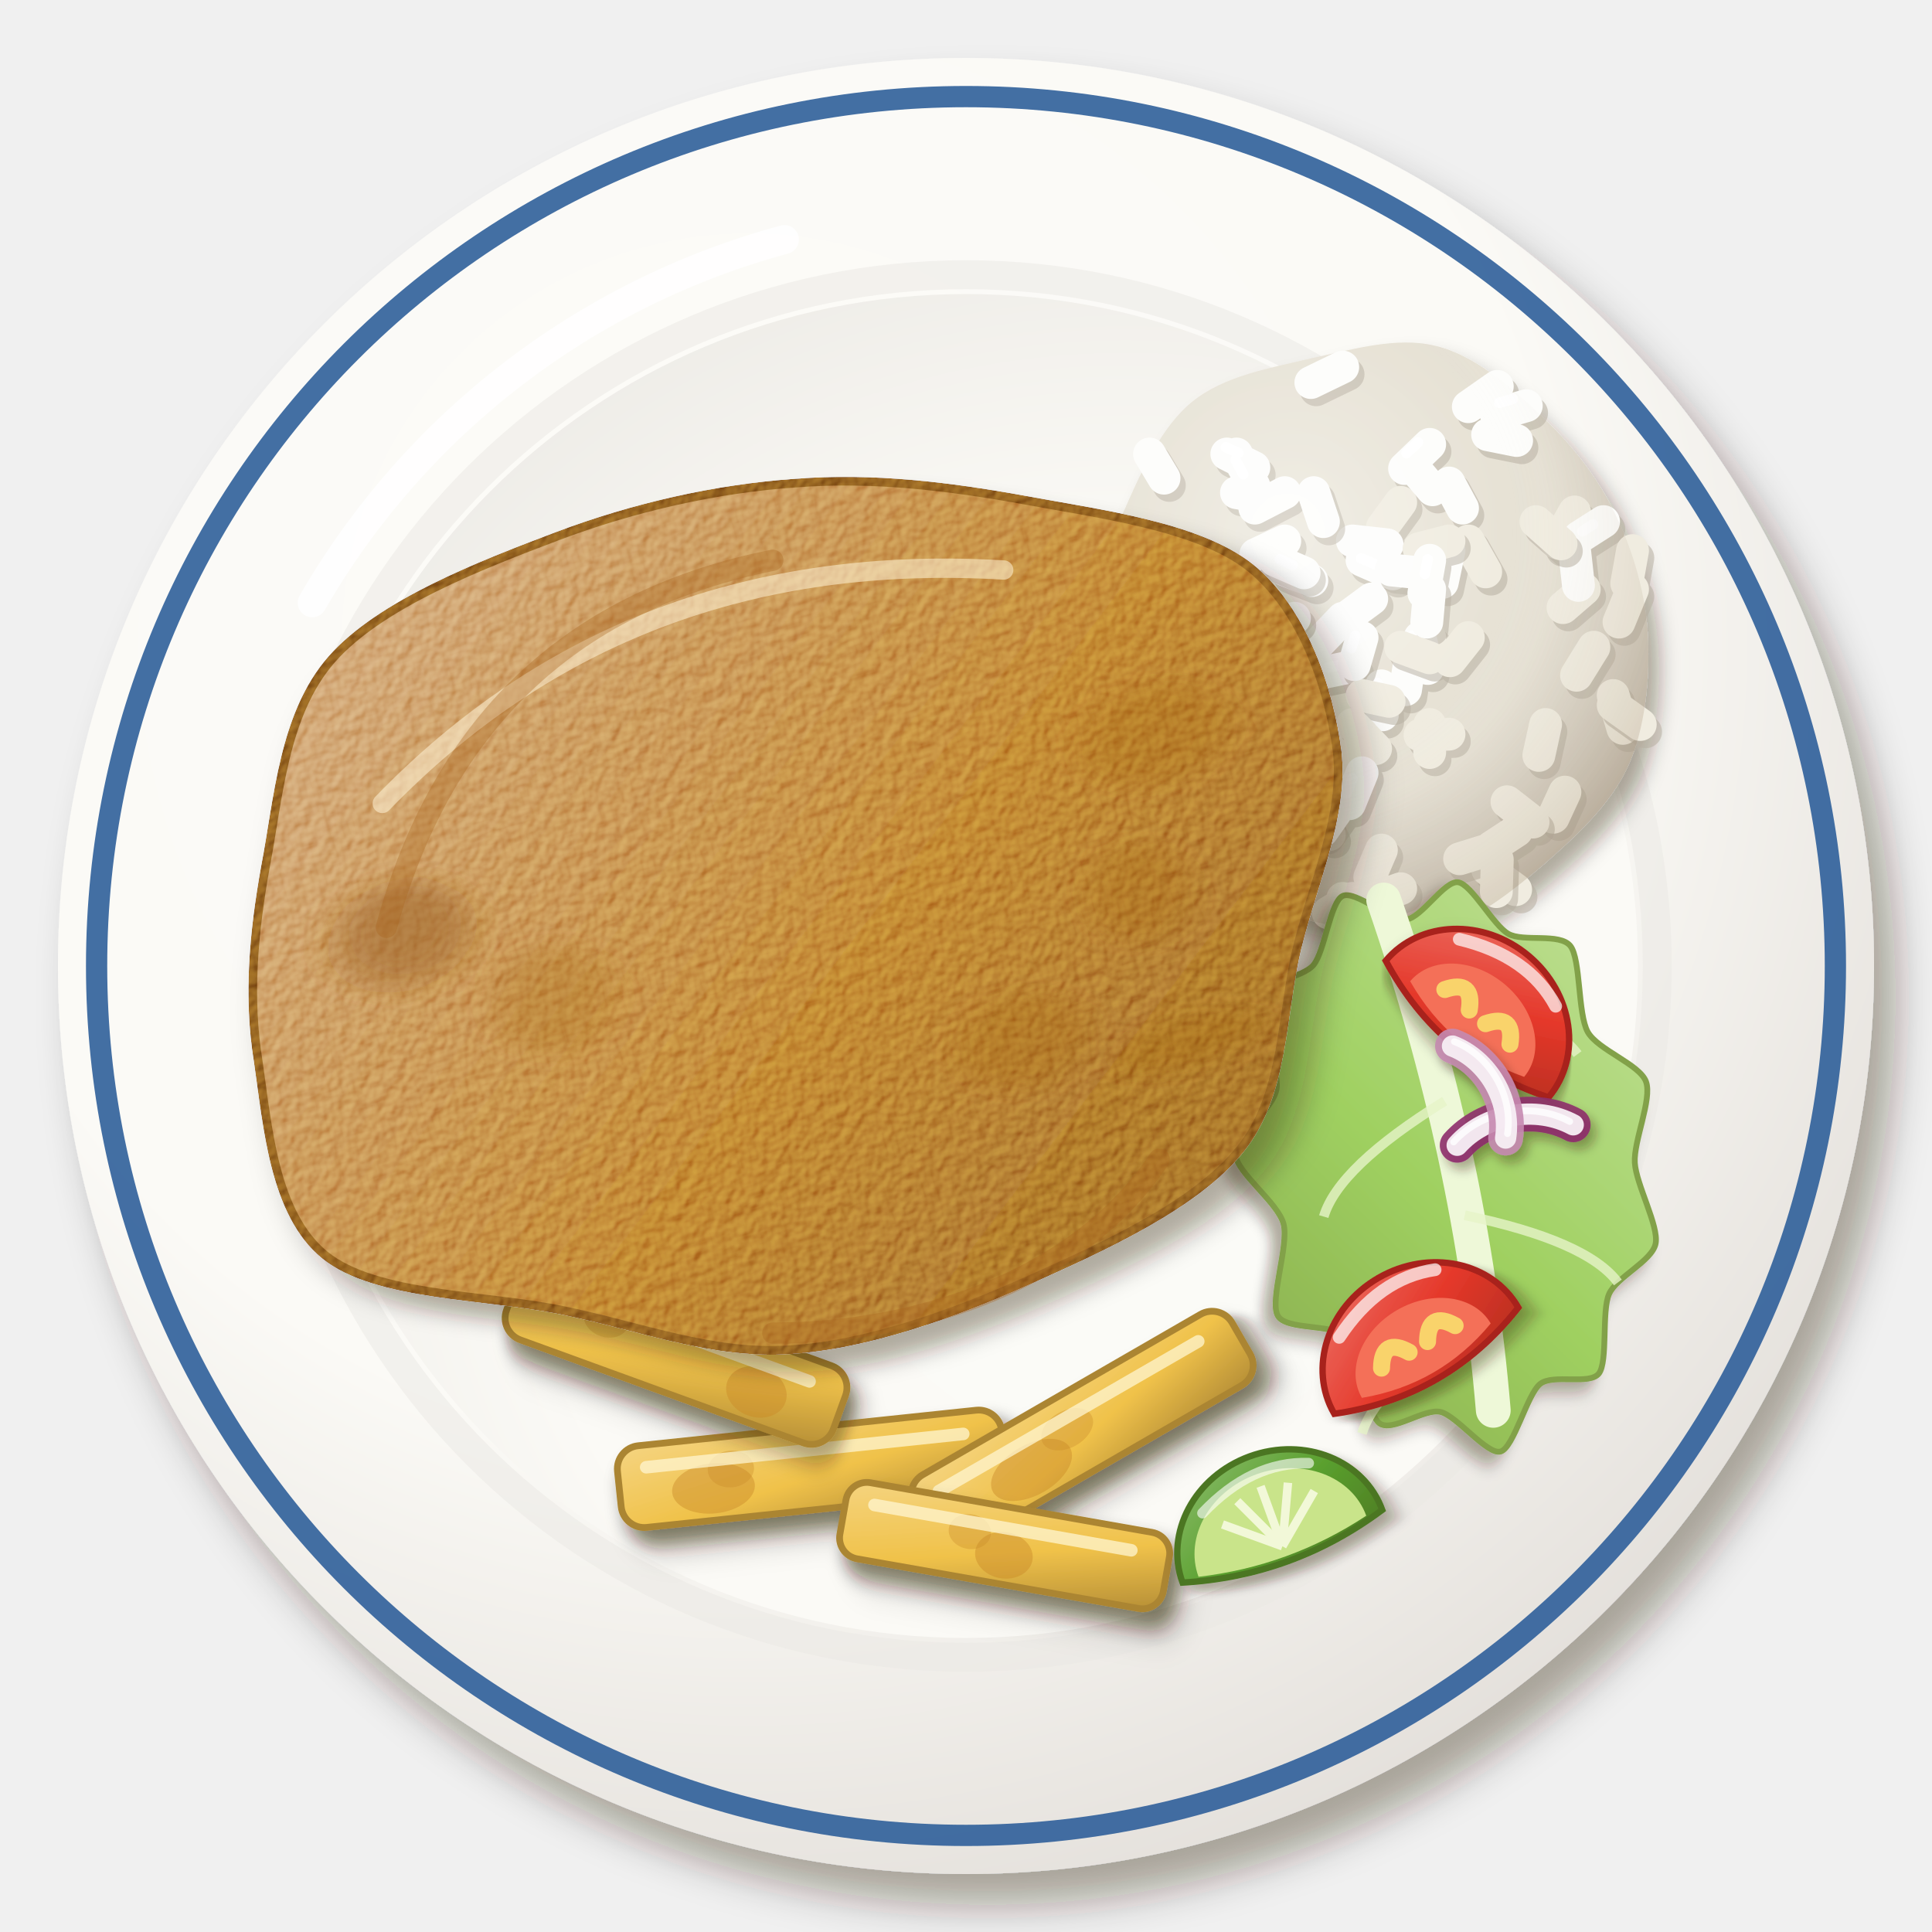
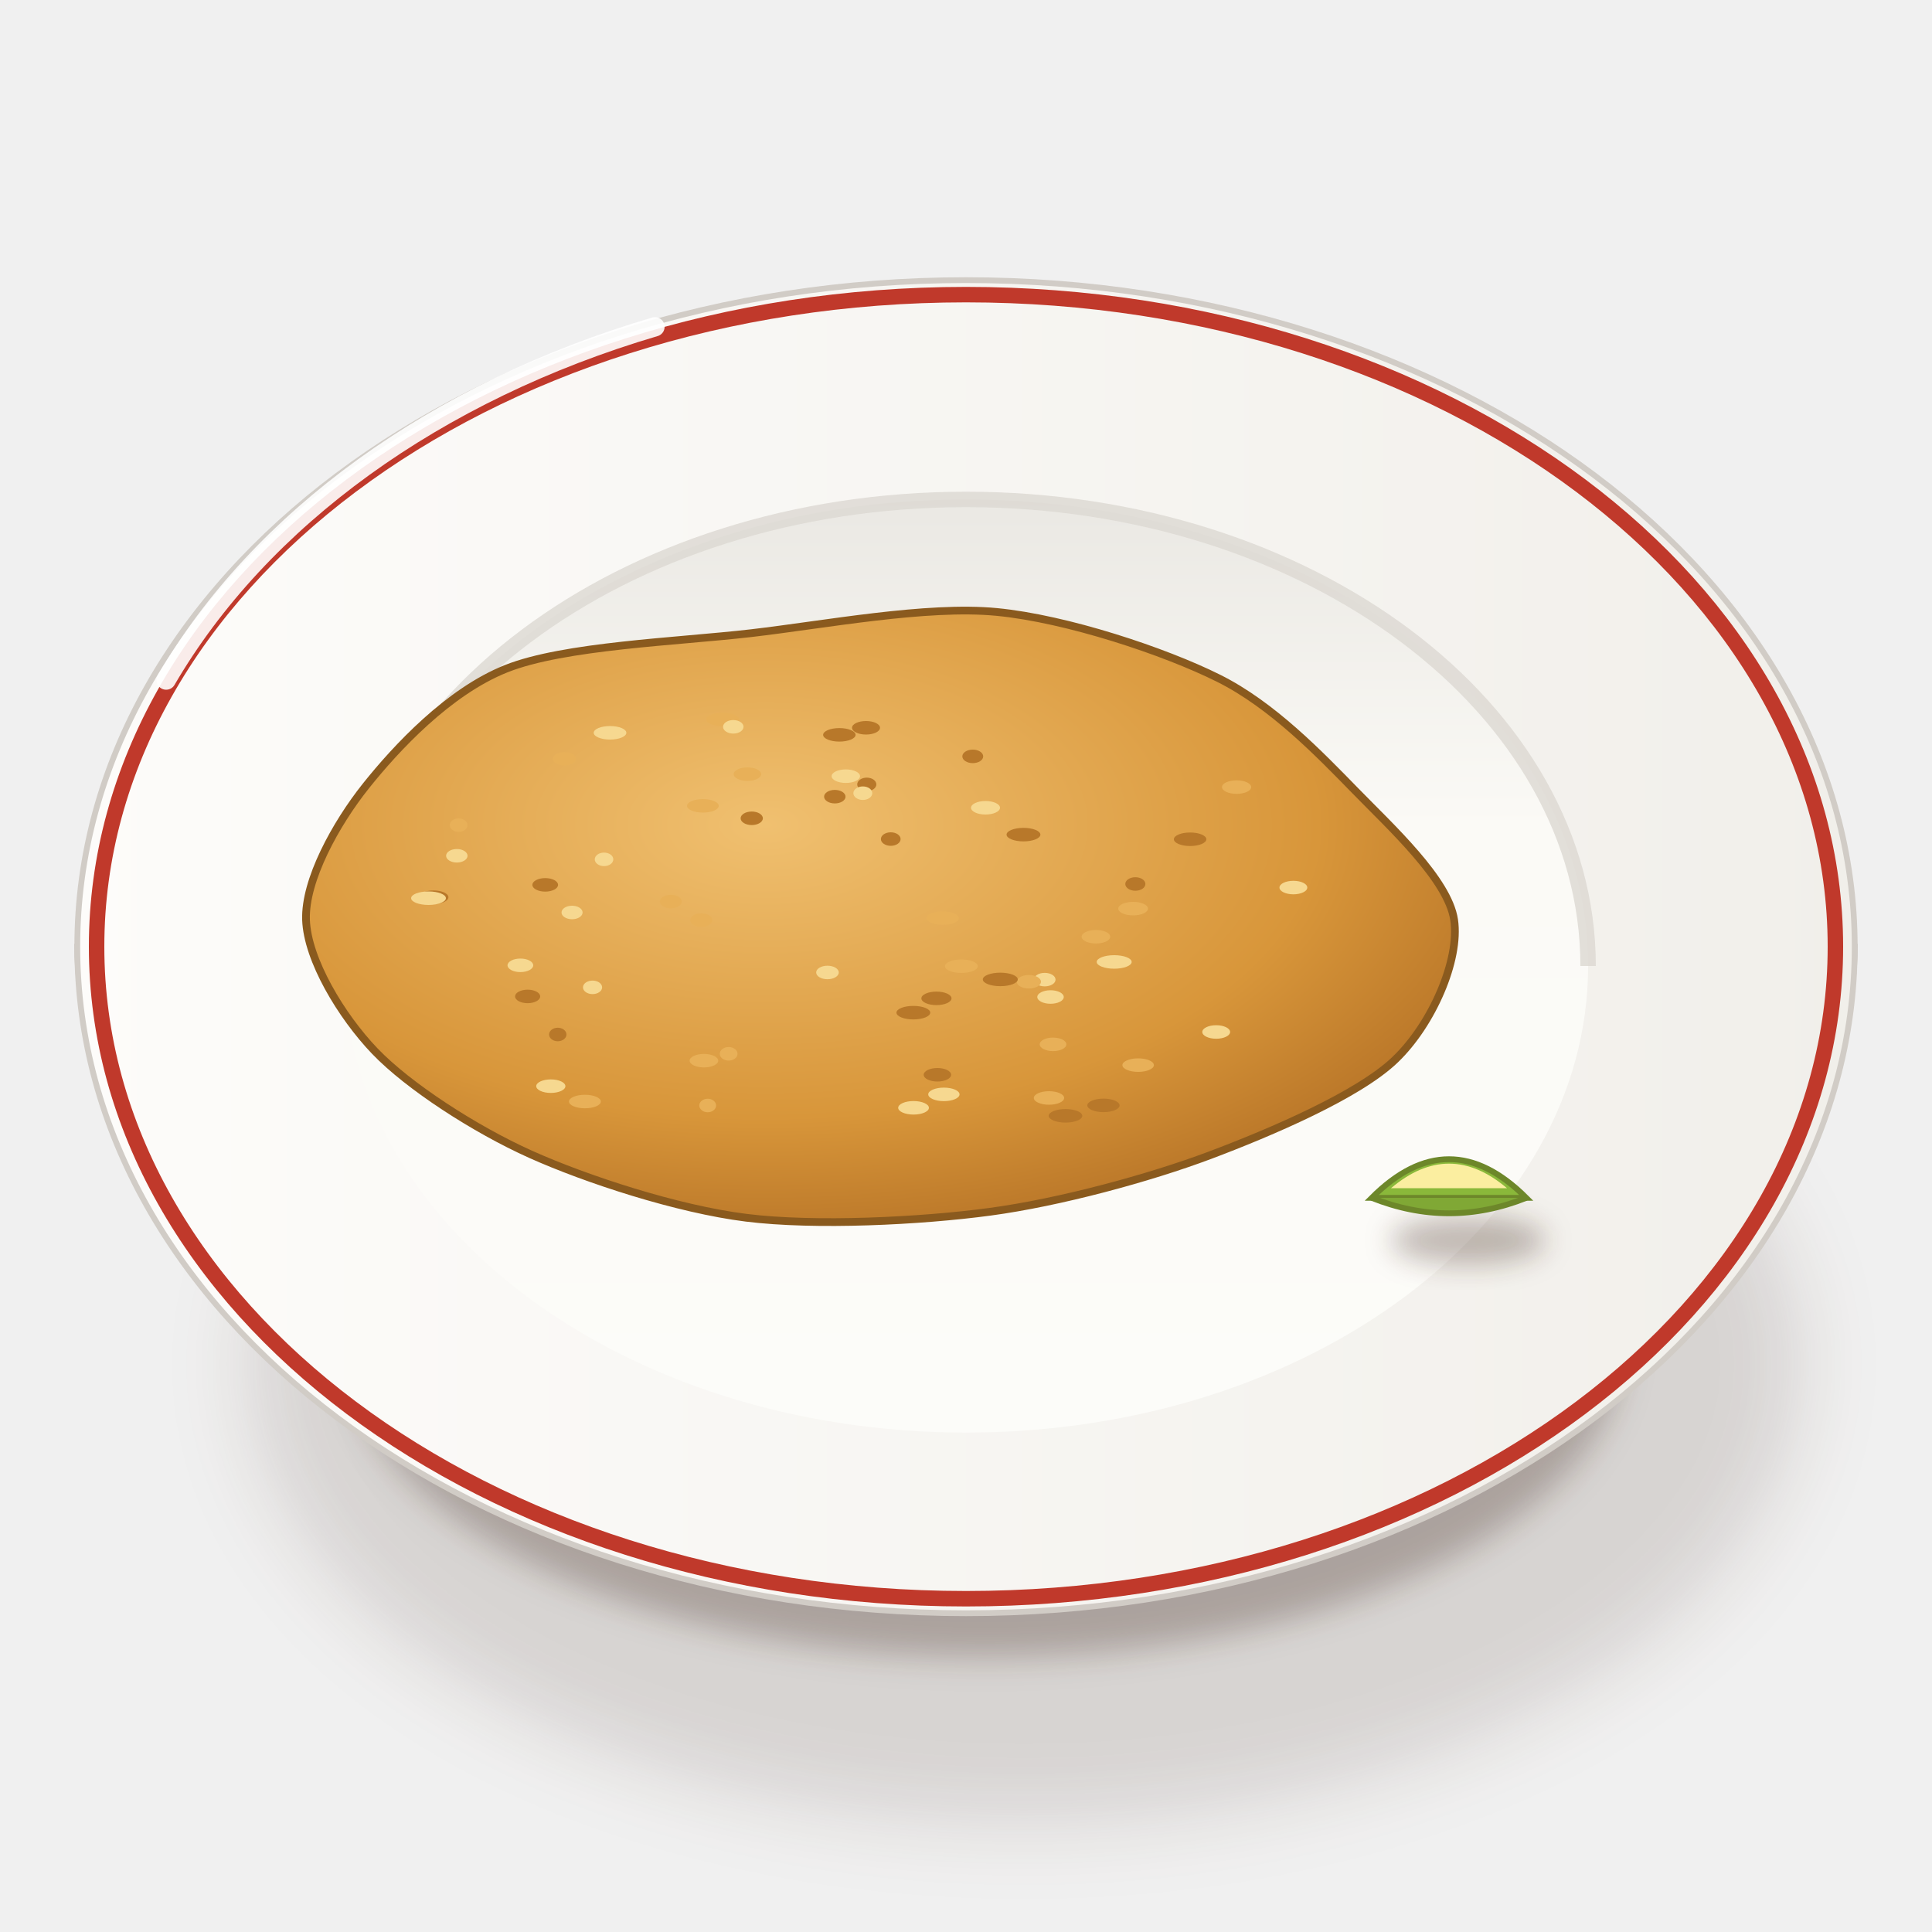
<svg xmlns="http://www.w3.org/2000/svg" viewBox="0 0 200 200" width="400" height="400">
  <defs>
-     <filter id="pe_bistec_apanado-1" x="-30%" y="-30%" width="160%" height="160%">
-       <feDropShadow dx="2.24" dy="3.2" stdDeviation="2.08" flood-color="#2b1607" flood-opacity=".36" />
+     <filter id="pe_bistec_apanado-1" x="-50%" y="-50%" width="200%" height="200%">
+       <feGaussianBlur stdDeviation="4" />
    </filter>
-     <radialGradient id="pe_bistec_apanado-2" cx="0.38" cy="0.32" r=".75">
-       <stop offset="0" stop-color="#fcfbf8" />
-       <stop offset=".6" stop-color="#fbfaf6" />
-       <stop offset="1" stop-color="#e2ded9" />
+     <filter id="pe_bistec_apanado-2" x="-50%" y="-50%" width="200%" height="200%">
+       <feGaussianBlur stdDeviation="1.6" />
+     </filter>
+     <linearGradient id="pe_bistec_apanado-3" x1="0" y1="0" x2="1" y2="0">
+       <stop offset="0" stop-color="#fbfbf7" />
+       <stop offset="0.6" stop-color="#eae8e3" />
+       <stop offset="1" stop-color="#cdc7c1" />
+     </linearGradient>
+     <linearGradient id="pe_bistec_apanado-4" x1="0" y1="0" x2="1" y2="0">
+       <stop offset="0" stop-color="#fdfcfa" />
+       <stop offset="1" stop-color="#f1efea" />
+     </linearGradient>
+     <linearGradient id="pe_bistec_apanado-5" x1="0" y1="0" x2="0" y2="1">
+       <stop offset="0" stop-color="#eae8e3" />
+       <stop offset="0.35" stop-color="#fbfaf6" />
+       <stop offset="1" stop-color="#fcfcf9" />
+     </linearGradient>
+     <radialGradient id="pe_bistec_apanado-6" cx="0.4" cy="0.35" r="0.8">
+       <stop offset="0" stop-color="#f0c070" />
+       <stop offset="0.6" stop-color="#d8963a" />
+       <stop offset="1" stop-color="#a8641e" />
    </radialGradient>
-     <radialGradient id="pe_bistec_apanado-3" cx="0.62" cy="0.64" r=".75">
-       <stop offset="0" stop-color="#fbfbf7" />
-       <stop offset=".6" stop-color="#fbfaf6" />
-       <stop offset="1" stop-color="#eceae5" />
-     </radialGradient>
-     <radialGradient id="pe_bistec_apanado-4" cx=".36" cy=".32" r=".78">
-       <stop offset="0" stop-color="#fff" stop-opacity=".3" />
-       <stop offset=".5" stop-color="#fff" stop-opacity="0" />
-       <stop offset="1" stop-color="#6b4a20" stop-opacity=".22" />
-     </radialGradient>
-     <filter id="pe_bistec_apanado-9" x="-30%" y="-30%" width="160%" height="160%">
-       <feDropShadow dx="1.12" dy="1.6" stdDeviation="1.04" flood-color="#2b1607" flood-opacity=".36" />
-     </filter>
-     <radialGradient id="pe_bistec_apanado-10" cx="0.38" cy="0.34" r=".75">
-       <stop offset="0" stop-color="#eae6da" />
-       <stop offset=".6" stop-color="#e6e1d4" />
-       <stop offset="1" stop-color="#c4bcaf" />
-     </radialGradient>
-     <filter id="pe_bistec_apanado-11" x="-30%" y="-30%" width="160%" height="160%">
-       <feDropShadow dx="0.84" dy="1.2" stdDeviation="0.78" flood-color="#2b1607" flood-opacity=".36" />
-     </filter>
-     <linearGradient id="pe_bistec_apanado-12" x1="0" y1="0" x2="1" y2="1">
-       <stop offset="0" stop-color="#c1e098" />
-       <stop offset=".55" stop-color="#9fd060" />
-       <stop offset="1" stop-color="#88aa4e" />
-     </linearGradient>
-     <filter id="pe_bistec_apanado-13" x="-30%" y="-30%" width="160%" height="160%">
-       <feDropShadow dx="0.7" dy="1" stdDeviation="0.65" flood-color="#2b1607" flood-opacity=".36" />
-     </filter>
-     <linearGradient id="pe_bistec_apanado-14" x1="0" y1="0" x2="1" y2="1">
-       <stop offset="0" stop-color="#ed746a" />
-       <stop offset=".55" stop-color="#e5382a" />
-       <stop offset="1" stop-color="#b62f21" />
-     </linearGradient>
-     <filter id="pe_bistec_apanado-15" x="-30%" y="-30%" width="160%" height="160%">
-       <feDropShadow dx="0.56" dy="0.8" stdDeviation="0.52" flood-color="#2b1607" flood-opacity=".36" />
-     </filter>
-     <filter id="pe_bistec_apanado-16" x="-30%" y="-30%" width="160%" height="160%">
-       <feDropShadow dx="0.98" dy="1.4" stdDeviation="0.91" flood-color="#2b1607" flood-opacity=".36" />
-     </filter>
-     <linearGradient id="pe_bistec_apanado-17" x1="0" y1="0" x2="1" y2="1">
-       <stop offset="0" stop-color="#f5d480" />
-       <stop offset=".55" stop-color="#f0c24a" />
-       <stop offset="1" stop-color="#b58e36" />
-     </linearGradient>
-     <filter id="pe_bistec_apanado-18" x="-30%" y="-30%" width="160%" height="160%">
-       <feDropShadow dx="1.68" dy="2.4" stdDeviation="1.56" flood-color="#2b1607" flood-opacity=".36" />
-     </filter>
-     <filter id="pe_bistec_apanado-19" x="-10%" y="-10%" width="120%" height="120%">
-       <feTurbulence type="fractalNoise" baseFrequency="0.8" numOctaves="2" seed="7" result="n" />
-       <feDiffuseLighting in="n" surfaceScale="2.2" lighting-color="#fff" result="l">
-         <feDistantLight azimuth="225" elevation="48" />
-       </feDiffuseLighting>
-       <feComposite in="l" in2="SourceAlpha" operator="in" result="m" />
-       <feBlend in="m" in2="SourceGraphic" mode="soft-light" result="b" />
-       <feComposite in="b" in2="SourceAlpha" operator="in" />
-     </filter>
-     <linearGradient id="pe_bistec_apanado-20" x1="0" y1="0" x2="1" y2="1">
-       <stop offset="0" stop-color="#cc9c6a" />
-       <stop offset=".55" stop-color="#b46e24" />
-       <stop offset="1" stop-color="#88511a" />
-     </linearGradient>
-     <filter id="pe_bistec_apanado-21" x="-30%" y="-30%" width="160%" height="160%">
+     <filter id="pe_bistec_apanado-7" x="-50%" y="-50%" width="200%" height="200%">
      <feGaussianBlur stdDeviation="1.4" />
    </filter>
-     <linearGradient id="pe_bistec_apanado-22" x1="0" y1="0" x2="1" y2="1">
-       <stop offset="0" stop-color="#8cbd6d" />
-       <stop offset=".55" stop-color="#5aa02e" />
-       <stop offset="1" stop-color="#4e7d24" />
-     </linearGradient>
  </defs>
-   <g filter="url(#pe_bistec_apanado-1)">
-     <circle cx="100" cy="100" r="94" fill="url(#pe_bistec_apanado-2)" />
-   </g>
-   <circle cx="100" cy="100" r="90" fill="none" stroke="#2f5f9a" stroke-width="2.2" opacity=".9" />
-   <circle cx="100" cy="100" r="71.56" fill="none" stroke="#eae8e3" stroke-width="3" opacity=".5" />
-   <circle cx="100" cy="100" r="69.56" fill="url(#pe_bistec_apanado-3)" />
-   <path d="M32.32,62.4 A80.84,80.84 0 0 1 81.2,24.8" stroke="#fff" stroke-width="3" fill="none" stroke-linecap="round" opacity=".85" />
-   <g transform="translate(142 66)">
-     <defs>
-       <path id="pe_bistec_apanado-5" d="M-2 3l-3.4 0.7M0 -4l-2.3 1.7M-23 -19l1.5 2.5M21 -9l0.4 3.6M4 2l-0.5 3.4M-9 -10l-3 1.4M-11 10l2.2 1.9M-16 10l2.6 2.3M-25 -3l-3.2 1.3M-9 -15l-3.1 1.6M-15 -19l2.8 1.4M5 0l0.8 3.2M-20 5l-3.2 1.2M8 -16l1.4 2.6M13 -26l-3 2.1M-20 19l1.8 2.8M6 -20l-2.6 2.5M24 -12l-2.5 1.6M-19 14l-1.5 2.6M-2 -10l3.6 0.4M-3 -2l-2.3 2.4M-14 -19l1.8 3.3M-9 -7l2.8 1.1M-1 -8l3.2 1.4M4 -18l2.3 2.7M1 5l0.1 3M-16 -6l1.6 2.7M8 -9l-0.7 3.3M-14 -15l2.9 0.5" />
-       <path id="pe_bistec_apanado-6" d="M21 -13l-1.8 3.2M10 -10l1.8 3.2M-6 17l1.6 3.4M-5 10l3.2 1.1M22 -5l-2.2 1.9M-2 27l-2.5 1.5M23 1l-1.8 2.9M25 6l1 3.4M3 -14l-1.9 2.6M20 16l-1.2 2.6M-3 27l2.6 2.5M12 24l2.9 2.1M6 0l-1.8 2.8" />
-       <path id="pe_bistec_apanado-7" d="M-13 14l3 0.4M6 -8l-0.6 3.4M-26 11l3.3 1.5M-21 1l-2.2 2.6M-3 17l-2.1 3M-11 14l-1.6 3.5M12 -21l3 0.6M-23 1l-0.4 3.6M-6 -15l1 3M-3 -28l-3.3 1.6M-10 -8l3 1.3M2 -7l3 0.3M-19 13l-2.1 2.8M-17 -7l-3.3 0.1M6 -5l-0.3 3.4M-27 4l0.4 3M-1 0l-0.8 2.8M-1 14l-1.3 3.2M-15 7l2.9 1.8M-8 -2l-3.2 1.1M16 -24l-3.1 0.9" />
-       <path id="pe_bistec_apanado-8" d="M12 22l-2.9 0.9M3 26l-2.8 1M-10 17l3.1 1.9M6 9l0 2.9M-7 7l0.9 3.1M15 20l-2.6 1.7M3 1l3 1.1M10 0l-1.9 2.4M-2 9l2.4 2.5M-1 6l2.8 0.6M18 9l-0.7 3.2M1 22l-1.2 2.8M-1 10l-1 3.5M14 17l2.7 2.1M8 -10l-3.1 0.8M8 10l-3 0.1M17 -12l2.6 2.3M27 -5l-1.4 3.4M25 7l2.8 2M27 -9l-0.6 3.4M13 23l-0.1 3.3" />
-     </defs>
-     <g filter="url(#pe_bistec_apanado-9)">
-       <path d="M28.6,0C28.8,4.4 28.3,9.5 26.5,13.4C24.7,17.3 21.1,20.6 17.8,23.5C14.5,26.3 10.6,29.4 6.6,30.4C2.6,31.3 -2.2,30.3 -6.4,29.3C-10.5,28.3 -15.2,26.9 -18.3,24.1C-21.5,21.4 -23.4,16.8 -25.3,12.8C-27.3,8.8 -29.7,4.3 -29.8,0C-29.8,-4.3 -27.6,-8.9 -25.7,-13C-23.9,-17.1 -21.8,-21.8 -18.6,-24.4C-15.3,-27.1 -10.5,-27.9 -6.3,-28.9C-2.1,-29.8 2.6,-31.2 6.6,-30.2C10.5,-29.3 14.4,-26 17.5,-23C20.6,-20.1 23.4,-16.6 25.2,-12.8C27.1,-8.9 28.4,-4.4 28.6,0Z" fill="url(#pe_bistec_apanado-10)" />
-     </g>
-     <g stroke-linecap="round" stroke-width="3.4">
-       <g stroke="#b7aea1" opacity=".55" transform="translate(.55 .75)">
-         <use href="#pe_bistec_apanado-5" />
-         <use href="#pe_bistec_apanado-6" />
-       </g>
-       <use href="#pe_bistec_apanado-6" stroke="#f0ece0" />
-       <use href="#pe_bistec_apanado-5" stroke="#fdfdfb" />
-     </g>
-     <path d="M-3.1 2.8l-1.5 0.3M-11.4 9.7l1 0.9M-26.5 -3.4l-1.4 0.6M-15.1 -19.7l1.3 0.6M4.2 -0.2l0.4 1.5M-19.8 19.2l0.8 1.2M4.8 -20.2l-1.2 1.1M22.9 -11.7l-1.1 0.7M-14.1 -18.4l0.8 1.5M-8.8 -7.6l1.3 0.5M-1.1 -8.2l1.4 0.6M0.6 4.7l0 1.4" stroke="#fff" stroke-width="1.1" stroke-linecap="round" opacity=".9" />
-     <g stroke-linecap="round" stroke-width="3.4">
-       <g stroke="#b7aea1" opacity=".55" transform="translate(.55 .75)">
-         <use href="#pe_bistec_apanado-7" />
-         <use href="#pe_bistec_apanado-8" />
-       </g>
-       <use href="#pe_bistec_apanado-8" stroke="#f0ece0" />
-       <use href="#pe_bistec_apanado-7" stroke="#fdfdfb" />
-     </g>
-     <path d="M-12.5 13.9l1.3 0.2M5.8 -8.1l-0.3 1.5M-25.7 11.2l1.5 0.7M-22 1.1l-1 1.2M-4.3 17l-1 1.4M-9.5 -8.1l1.3 0.6M-17.8 -8l-1.5 0M-1.7 -0.2l-0.4 1.3M-2 14.6l-0.6 1.5M-9.4 -2.7l-1.5 0.5M14.6 -24.7l-1.4 0.4" stroke="#fff" stroke-width="1.1" stroke-linecap="round" opacity=".9" />
-     <path d="M28.6,0C28.8,4.4 28.3,9.5 26.5,13.4C24.7,17.3 21.1,20.6 17.8,23.5C14.5,26.3 10.6,29.4 6.6,30.4C2.6,31.3 -2.2,30.3 -6.4,29.3C-10.5,28.3 -15.2,26.9 -18.3,24.1C-21.5,21.4 -23.4,16.8 -25.3,12.8C-27.3,8.8 -29.7,4.3 -29.8,0C-29.8,-4.3 -27.6,-8.9 -25.7,-13C-23.9,-17.1 -21.8,-21.8 -18.6,-24.4C-15.3,-27.1 -10.5,-27.9 -6.3,-28.9C-2.1,-29.8 2.6,-31.2 6.6,-30.2C10.5,-29.3 14.4,-26 17.5,-23C20.6,-20.1 23.4,-16.6 25.2,-12.8C27.1,-8.9 28.4,-4.4 28.6,0Z" fill="url(#pe_bistec_apanado-4)" />
-   </g>
-   <g transform="translate(150 120) rotate(80)">
-     <g filter="url(#pe_bistec_apanado-11)">
-       <path d="M30.73,0C30.87,1.42 26.28,3.83 25.61,5.41C24.93,6.99 26.88,10.77 25.65,11.86C24.41,12.95 18.05,12.45 16.34,13.57C14.64,14.69 14.57,19.68 12.88,20.27C11.18,20.87 5.91,17.85 3.62,18.03C1.33,18.22 -2.44,21.9 -4.3,21.67C-6.16,21.44 -8.23,16.98 -10.31,16.3C-12.39,15.62 -18.32,17.38 -19.91,16.58C-21.5,15.78 -21.06,11.72 -22.24,10.32C-23.42,8.93 -28.36,7.48 -28.75,6.11C-29.15,4.74 -25.3,1.63 -25.21,0.03C-25.12,-1.57 -28.51,-4.55 -28.07,-5.9C-27.63,-7.25 -23.04,-8.72 -21.91,-10.1C-20.78,-11.47 -21.1,-15.35 -19.57,-16.2C-18.05,-17.04 -12.51,-15.73 -10.48,-16.43C-8.46,-17.14 -6.25,-21.15 -4.36,-21.48C-2.47,-21.81 1.48,-19.13 3.7,-18.88C5.93,-18.62 10.59,-20.21 12.31,-19.55C14.04,-18.89 15,-14.98 16.63,-13.89C18.26,-12.81 23.48,-12.58 24.54,-11.43C25.59,-10.27 23.73,-6.77 24.55,-5.25C25.38,-3.73 30.59,-1.42 30.73,0Z" fill="url(#pe_bistec_apanado-12)" stroke="#82a14a" stroke-width=".6" />
-     </g>
-     <path d="M-27.6,2 Q0,-2.4 26.4,0" stroke="#eef8d8" stroke-width="3.6" fill="none" stroke-linecap="round" />
-     <path d="M-18,-0.6 q4.8,-12 9.6,-14.4" stroke="#e6f4c8" stroke-width="1" fill="none" opacity=".8" />
-     <path d="M-6,-0.6 q4.8,12 9.6,14.4" stroke="#e6f4c8" stroke-width="1" fill="none" opacity=".8" />
-     <path d="M6,-0.6 q4.8,-12 9.6,-14.4" stroke="#e6f4c8" stroke-width="1" fill="none" opacity=".8" />
-     <path d="M16.8,-0.6 q4.8,12 9.6,14.4" stroke="#e6f4c8" stroke-width="1" fill="none" opacity=".8" />
-   </g>
-   <g transform="translate(154 104) rotate(40) scale(1.1)">
-     <g filter="url(#pe_bistec_apanado-13)">
-       <path d="M-10,3 A10,9 0 0 1 10,3 Q0,7 -10,3Z" fill="url(#pe_bistec_apanado-14)" stroke="#a8221a" stroke-width=".6" />
-     </g>
-     <path d="M-7,3 A7,5.5 0 0 1 7,3 Q0,5.6 -7,3Z" fill="#f47058" />
-     <path d="M-4,1.5 Q-2.5,-1 -1,1.5 M1,1.5 Q2.5,-1 4,1.5" stroke="#f9d36b" stroke-width="1.6" fill="none" stroke-linecap="round" />
-     <path d="M-6,-3 Q0,-6 5,-4" stroke="#fff" stroke-width="1.2" fill="none" stroke-linecap="round" opacity=".7" />
-   </g>
-   <g transform="translate(146 138) rotate(-30) scale(1.1)">
-     <g filter="url(#pe_bistec_apanado-13)">
-       <path d="M-10,3 A10,9 0 0 1 10,3 Q0,7 -10,3Z" fill="url(#pe_bistec_apanado-14)" stroke="#a8221a" stroke-width=".6" />
-     </g>
-     <path d="M-7,3 A7,5.5 0 0 1 7,3 Q0,5.6 -7,3Z" fill="#f47058" />
-     <path d="M-4,1.5 Q-2.5,-1 -1,1.5 M1,1.5 Q2.5,-1 4,1.5" stroke="#f9d36b" stroke-width="1.6" fill="none" stroke-linecap="round" />
-     <path d="M-6,-3 Q0,-6 5,-4" stroke="#fff" stroke-width="1.2" fill="none" stroke-linecap="round" opacity=".7" />
-   </g>
-   <g filter="url(#pe_bistec_apanado-15)">
-     <g transform="translate(158 124) rotate(-10)">
-       <path d="M-6.1,-6.6A9,7.7 0 0 1 6.1,-6.6" stroke="#8e2f6c" stroke-width="3.6" fill="none" stroke-linecap="round" opacity=".9" />
-       <path d="M-6.1,-6.6A9,7.7 0 0 1 6.1,-6.6" stroke="#f7eef4" stroke-width="2.2" fill="none" stroke-linecap="round" opacity=".95" />
-       <path d="M-6.1,-6.6A9,7.7 0 0 1 6.1,-6.6" stroke="#fff" stroke-width="0.7" fill="none" stroke-linecap="round" opacity=".8" transform="translate(-.3 -.4)" />
-     </g>
-     <g transform="translate(148 116) rotate(60)">
-       <path d="M-5.5,-5.9A8,6.8 0 0 1 5.5,-5.9" stroke="#c58ab0" stroke-width="3.6" fill="none" stroke-linecap="round" opacity=".9" />
-       <path d="M-5.5,-5.9A8,6.8 0 0 1 5.5,-5.9" stroke="#f7eef4" stroke-width="2.2" fill="none" stroke-linecap="round" opacity=".95" />
-       <path d="M-5.5,-5.9A8,6.8 0 0 1 5.5,-5.9" stroke="#fff" stroke-width="0.7" fill="none" stroke-linecap="round" opacity=".8" transform="translate(-.3 -.4)" />
-     </g>
-   </g>
-   <g filter="url(#pe_bistec_apanado-9)">
-     <g transform="translate(84 152) rotate(-6)">
-       <g filter="url(#pe_bistec_apanado-16)">
-         <rect x="-20" y="-4.2" width="40" height="8.5" rx="2.4" fill="url(#pe_bistec_apanado-17)" stroke="#ab8532" stroke-width=".7" />
-       </g>
-       <ellipse cx="-10.3" cy="1" rx="4.3" ry="2.6" fill="#c98a28" opacity=".45" />
-       <ellipse cx="-8.3" cy="-0.8" rx="2.4" ry="1.9" fill="#c98a28" opacity=".35" />
-       <path d="M-17,-1.9 L16,-1.9" stroke="#fff6d0" stroke-width="1.3" stroke-linecap="round" opacity=".75" />
-     </g>
-     <g transform="translate(112 148) rotate(-30)">
-       <g filter="url(#pe_bistec_apanado-16)">
-         <rect x="-19" y="-4.2" width="38" height="8.5" rx="2.4" fill="url(#pe_bistec_apanado-17)" stroke="#ab8532" stroke-width=".7" />
-       </g>
-       <ellipse cx="-6.6" cy="1" rx="4.6" ry="2.6" fill="#c98a28" opacity=".45" />
-       <ellipse cx="-1.3" cy="-0.8" rx="2.9" ry="1.9" fill="#c98a28" opacity=".35" />
-       <path d="M-16,-1.9 L15,-1.9" stroke="#fff6d0" stroke-width="1.3" stroke-linecap="round" opacity=".75" />
-     </g>
-     <g transform="translate(70 140) rotate(20)">
-       <g filter="url(#pe_bistec_apanado-16)">
-         <rect x="-18" y="-4.2" width="36" height="8.5" rx="2.4" fill="url(#pe_bistec_apanado-17)" stroke="#ab8532" stroke-width=".7" />
-       </g>
-       <ellipse cx="9.2" cy="1" rx="3.2" ry="2.6" fill="#c98a28" opacity=".45" />
-       <ellipse cx="-8" cy="-0.8" rx="2.4" ry="1.9" fill="#c98a28" opacity=".35" />
-       <path d="M-15,-1.9 L14,-1.9" stroke="#fff6d0" stroke-width="1.3" stroke-linecap="round" opacity=".75" />
-     </g>
-     <g transform="translate(104 160) rotate(10)">
-       <g filter="url(#pe_bistec_apanado-16)">
-         <rect x="-17" y="-4" width="34" height="8" rx="2.2" fill="url(#pe_bistec_apanado-17)" stroke="#ab8532" stroke-width=".7" />
-       </g>
-       <ellipse cx="0.1" cy="1" rx="3" ry="2.4" fill="#c98a28" opacity=".45" />
-       <ellipse cx="-3.8" cy="-0.8" rx="2.2" ry="1.8" fill="#c98a28" opacity=".35" />
-       <path d="M-14,-1.8 L13,-1.8" stroke="#fff6d0" stroke-width="1.3" stroke-linecap="round" opacity=".75" />
-     </g>
-   </g>
-   <g transform="translate(82 94) rotate(-16)">
-     <g filter="url(#pe_bistec_apanado-18)">
-       <g filter="url(#pe_bistec_apanado-19)">
-         <path d="M58.7,0C57.6,6.5 52.6,12.3 49.1,18.4C45.6,24.6 43.7,32.6 37.7,36.8C31.6,41.1 21.2,42.6 12.8,43.8C4.4,45 -5,45.6 -12.8,43.9C-20.7,42.2 -27,37.3 -34.3,33.5C-41.5,29.7 -52.5,26.8 -56.4,21.2C-60.3,15.6 -58.4,6.7 -57.5,0C-56.7,-6.7 -54.3,-12.9 -51.2,-19.2C-48,-25.5 -45.1,-33.8 -38.7,-37.9C-32.3,-42 -21.3,-43 -12.8,-43.7C-4.3,-44.4 4.4,-43.9 12.4,-42.2C20.3,-40.6 27.6,-37.5 34.7,-34C41.9,-30.4 51.3,-26.4 55.3,-20.8C59.3,-15.1 59.7,-6.5 58.7,0Z" fill="url(#pe_bistec_apanado-20)" stroke="#7d4a18" stroke-width=".9" />
-       </g>
-     </g>
-     <g filter="url(#pe_bistec_apanado-21)">
-       <ellipse cx="-26.4" cy="2.2" rx="6.4" ry="5.6" fill="#9a5a1a" opacity="0.2" />
-       <ellipse cx="35.8" cy="24.7" rx="8.1" ry="2.4" fill="#9a5a1a" opacity="0.2" />
-       <ellipse cx="-39.8" cy="-8.2" rx="7.7" ry="5.5" fill="#9a5a1a" opacity="0.3" />
-       <ellipse cx="19.3" cy="19.9" rx="6.7" ry="4.8" fill="#9a5a1a" opacity="0.2" />
-       <ellipse cx="35.1" cy="8.5" rx="5" ry="5.1" fill="#9a5a1a" opacity="0.2" />
-       <ellipse cx="41" cy="-6.9" rx="7.7" ry="5.1" fill="#9a5a1a" opacity="0.2" />
-       <ellipse cx="-38.9" cy="-9.1" rx="6.1" ry="4.8" fill="#9a5a1a" opacity="0.3" />
-     </g>
-     <path d="M-37.8,-22.1 Q-5.9,-40.5 30.7,-27.6" stroke="#fff3d6" stroke-width="2" fill="none" stroke-linecap="round" opacity=".55" />
-   </g>
-   <path d="M40,96 C46,74 60,62 80,58 M120,120 C112,132 96,138 80,138" stroke="#a8641e" stroke-width="2.2" fill="none" stroke-linecap="round" opacity=".35" />
-   <g transform="translate(132 158) rotate(-20) scale(1.1)">
-     <g filter="url(#pe_bistec_apanado-13)">
-       <path d="M-10,2 A10,9 0 0 1 10,2 Q0,5 -10,2Z" fill="url(#pe_bistec_apanado-22)" stroke="#4c7622" stroke-width=".6" />
-     </g>
-     <path d="M-8.4,2 A8.4,7.2 0 0 1 8.4,2 Q0,4 -8.4,2Z" fill="#c9e48a" />
-     <path transform="rotate(-50 0 2)" d="M0,2 L0,-4" stroke="#f2f8d8" stroke-width=".8" />
-     <path transform="rotate(-25 0 2)" d="M0,2 L0,-4" stroke="#f2f8d8" stroke-width=".8" />
-     <path transform="rotate(0 0 2)" d="M0,2 L0,-4" stroke="#f2f8d8" stroke-width=".8" />
-     <path transform="rotate(25 0 2)" d="M0,2 L0,-4" stroke="#f2f8d8" stroke-width=".8" />
-     <path transform="rotate(50 0 2)" d="M0,2 L0,-4" stroke="#f2f8d8" stroke-width=".8" />
-     <path d="M-6,-3.5 Q0,-6.5 5,-4.5" stroke="#fff" stroke-width="1" fill="none" stroke-linecap="round" opacity=".6" />
+   <ellipse cx="106" cy="141.25" rx="80.37" ry="47.36" fill="#3a2212" opacity="0.14" filter="url(#pe_bistec_apanado-1)" />
+   <ellipse cx="102" cy="139.25" rx="66.02" ry="32.29" fill="#3a2212" opacity="0.28" filter="url(#pe_bistec_apanado-2)" />
+   <path d="M8,98 C8,120 30.96,141.39 42.96,143.53 L157.04,143.53 C169.04,141.39 192,120 192,98Z" fill="url(#pe_bistec_apanado-3)" stroke="#c0bab3" stroke-width=".6" />
+   <path d="M8,98A92,69 0 1 0 192,98A92,69 0 1 0 8,98Z" fill="url(#pe_bistec_apanado-4)" stroke="#d1ccc6" stroke-width=".6" />
+   <path d="M10,98A90,67.5 0 1 0 190,98A90,67.5 0 1 0 10,98Z" fill="none" stroke="#c0392b" stroke-width="1.6" />
+   <path d="M35.6,100A64.4,48.3 0 1 0 164.4,100A64.4,48.3 0 1 0 35.6,100Z" fill="url(#pe_bistec_apanado-5)" />
+   <path d="M35.6,100 A64.4,48.3 0 0 1 164.4,100" stroke="#dcd8d2" stroke-width="1.6" fill="none" opacity=".8" />
+   <path d="M17.2,70.4 A92,69 0 0 1 67.8,33.83" stroke="#fff" stroke-width="2" fill="none" stroke-linecap="round" opacity=".9" />
+   <path d="M150.53,95.22C151.15,99.39 148.24,106.03 144.44,109.68C140.65,113.34 131.53,117.23 125.23,119.6C118.94,121.96 109.7,124.47 102.5,125.44C95.3,126.41 84.38,126.95 77.24,126.06C70.11,125.17 60.69,122.08 54.92,119.49C49.16,116.9 42.3,112.46 38.81,108.82C35.32,105.18 31.82,99.34 31.68,95.22C31.54,91.11 34.76,85.27 37.87,81.37C40.98,77.47 46.43,71.59 52.41,69.22C58.38,66.84 70.1,66.43 77.72,65.55C85.33,64.67 95.91,62.65 103.18,63.35C110.44,64.05 120.58,67.43 126.14,70.21C131.71,72.98 136.63,78.1 140.29,81.85C143.95,85.61 149.91,91.05 150.53,95.22Z" fill="url(#pe_bistec_apanado-6)" stroke="#8a5a1e" stroke-width=".8" />
+   <ellipse cx="115.34" cy="99.58" rx="1.81" ry="0.7" fill="#f6d890" />
+   <ellipse cx="89.73" cy="81.2" rx="0.99" ry="0.7" fill="#b8782a" />
+   <ellipse cx="128.01" cy="81.48" rx="1.51" ry="0.7" fill="#e8b058" />
+   <ellipse cx="108.15" cy="101.41" rx="1.12" ry="0.7" fill="#f6d890" />
+   <ellipse cx="77.82" cy="84.71" rx="1.15" ry="0.7" fill="#b8782a" />
+   <ellipse cx="106.51" cy="101.63" rx="1.25" ry="0.7" fill="#e8b058" />
+   <ellipse cx="108.75" cy="103.21" rx="1.37" ry="0.7" fill="#f6d890" />
+   <ellipse cx="94.55" cy="104.83" rx="1.75" ry="0.7" fill="#b8782a" />
+   <ellipse cx="75.43" cy="109.09" rx="0.92" ry="0.7" fill="#e8b058" />
+   <ellipse cx="59.22" cy="94.46" rx="1.09" ry="0.7" fill="#f6d890" />
+   <ellipse cx="110.3" cy="115.51" rx="1.74" ry="0.7" fill="#b8782a" />
+   <ellipse cx="72.6" cy="95.25" rx="1.14" ry="0.7" fill="#e8b058" />
+   <ellipse cx="61.34" cy="102.21" rx="0.99" ry="0.7" fill="#f6d890" />
+   <ellipse cx="86.89" cy="76.07" rx="1.68" ry="0.7" fill="#b8782a" />
+   <ellipse cx="72.76" cy="83.42" rx="1.64" ry="0.7" fill="#e8b058" />
+   <ellipse cx="125.9" cy="106.83" rx="1.44" ry="0.7" fill="#f6d890" />
+   <ellipse cx="89.65" cy="75.34" rx="1.45" ry="0.7" fill="#b8782a" />
+   <ellipse cx="73.26" cy="114.44" rx="0.87" ry="0.7" fill="#e8b058" />
+   <ellipse cx="102.02" cy="83.62" rx="1.5" ry="0.7" fill="#f6d890" />
+   <ellipse cx="54.62" cy="103.15" rx="1.3" ry="0.7" fill="#b8782a" />
+   <ellipse cx="72.87" cy="109.8" rx="1.48" ry="0.7" fill="#e8b058" />
+   <ellipse cx="94.57" cy="114.68" rx="1.59" ry="0.7" fill="#f6d890" />
+   <ellipse cx="92.21" cy="86.86" rx="1.02" ry="0.7" fill="#b8782a" />
+   <ellipse cx="117.82" cy="110.26" rx="1.63" ry="0.7" fill="#e8b058" />
+   <ellipse cx="133.89" cy="91.88" rx="1.44" ry="0.7" fill="#f6d890" />
+   <ellipse cx="57.74" cy="107.09" rx="0.9" ry="0.7" fill="#b8782a" />
+   <ellipse cx="47.48" cy="85.42" rx="0.92" ry="0.7" fill="#e8b058" />
+   <ellipse cx="63.15" cy="75.86" rx="1.69" ry="0.7" fill="#f6d890" />
+   <ellipse cx="114.23" cy="114.43" rx="1.67" ry="0.7" fill="#b8782a" />
+   <ellipse cx="58.43" cy="78.55" rx="1.2" ry="0.7" fill="#e8b058" />
+   <ellipse cx="97.71" cy="113.29" rx="1.62" ry="0.7" fill="#f6d890" />
+   <ellipse cx="44.88" cy="92.88" rx="1.54" ry="0.7" fill="#b8782a" />
+   <ellipse cx="108.59" cy="113.66" rx="1.57" ry="0.7" fill="#e8b058" />
+   <ellipse cx="47.29" cy="88.59" rx="1.11" ry="0.7" fill="#f6d890" />
+   <ellipse cx="103.55" cy="101.39" rx="1.81" ry="0.7" fill="#b8782a" />
+   <ellipse cx="117.3" cy="94.06" rx="1.54" ry="0.7" fill="#e8b058" />
+   <ellipse cx="53.87" cy="99.93" rx="1.33" ry="0.7" fill="#f6d890" />
+   <ellipse cx="56.44" cy="91.6" rx="1.33" ry="0.7" fill="#b8782a" />
+   <ellipse cx="99.52" cy="100.02" rx="1.7" ry="0.7" fill="#e8b058" />
+   <ellipse cx="85.66" cy="100.67" rx="1.17" ry="0.7" fill="#f6d890" />
+   <ellipse cx="97.04" cy="111.26" rx="1.42" ry="0.7" fill="#b8782a" />
+   <ellipse cx="77.37" cy="80.14" rx="1.42" ry="0.7" fill="#e8b058" />
+   <ellipse cx="89.32" cy="82.11" rx="0.98" ry="0.7" fill="#f6d890" />
+   <ellipse cx="86.42" cy="82.47" rx="1.11" ry="0.7" fill="#b8782a" />
+   <ellipse cx="60.55" cy="114.03" rx="1.65" ry="0.7" fill="#e8b058" />
+   <ellipse cx="44.36" cy="92.98" rx="1.8" ry="0.7" fill="#f6d890" />
+   <ellipse cx="105.95" cy="86.4" rx="1.75" ry="0.7" fill="#b8782a" />
+   <ellipse cx="69.44" cy="93.33" rx="1.13" ry="0.7" fill="#e8b058" />
+   <ellipse cx="62.53" cy="88.96" rx="0.96" ry="0.7" fill="#f6d890" />
+   <ellipse cx="96.94" cy="103.35" rx="1.56" ry="0.7" fill="#b8782a" />
+   <ellipse cx="113.45" cy="96.97" rx="1.48" ry="0.7" fill="#e8b058" />
+   <ellipse cx="87.56" cy="80.35" rx="1.47" ry="0.7" fill="#f6d890" />
+   <ellipse cx="117.53" cy="91.51" rx="1.04" ry="0.7" fill="#b8782a" />
+   <ellipse cx="74.81" cy="74.48" rx="1.7" ry="0.7" fill="#e8b058" />
+   <ellipse cx="57.02" cy="112.44" rx="1.51" ry="0.7" fill="#f6d890" />
+   <ellipse cx="123.2" cy="86.88" rx="1.68" ry="0.7" fill="#b8782a" />
+   <ellipse cx="109.01" cy="108.11" rx="1.38" ry="0.7" fill="#e8b058" />
+   <ellipse cx="75.91" cy="75.24" rx="1.06" ry="0.7" fill="#f6d890" />
+   <ellipse cx="100.7" cy="78.3" rx="1.08" ry="0.7" fill="#b8782a" />
+   <ellipse cx="97.58" cy="95.04" rx="1.67" ry="0.7" fill="#e8b058" />
+   <ellipse cx="152" cy="128.4" rx="8" ry="2.56" fill="#3a2212" opacity="0.3" filter="url(#pe_bistec_apanado-7)" />
+   <g transform="translate(150 124)">
+     <path d="M-8,0 Q0,-8 8,0Z" fill="#8ab83a" stroke="#6d872a" stroke-width=".6" />
+     <path d="M-6,-1 Q0,-6.08 6,-1Z" fill="#fbeea0" />
+     <path d="M-8,0 Q0,3.2 8,0" fill="#80a835" stroke="#6d872a" stroke-width=".6" />
  </g>
</svg>
